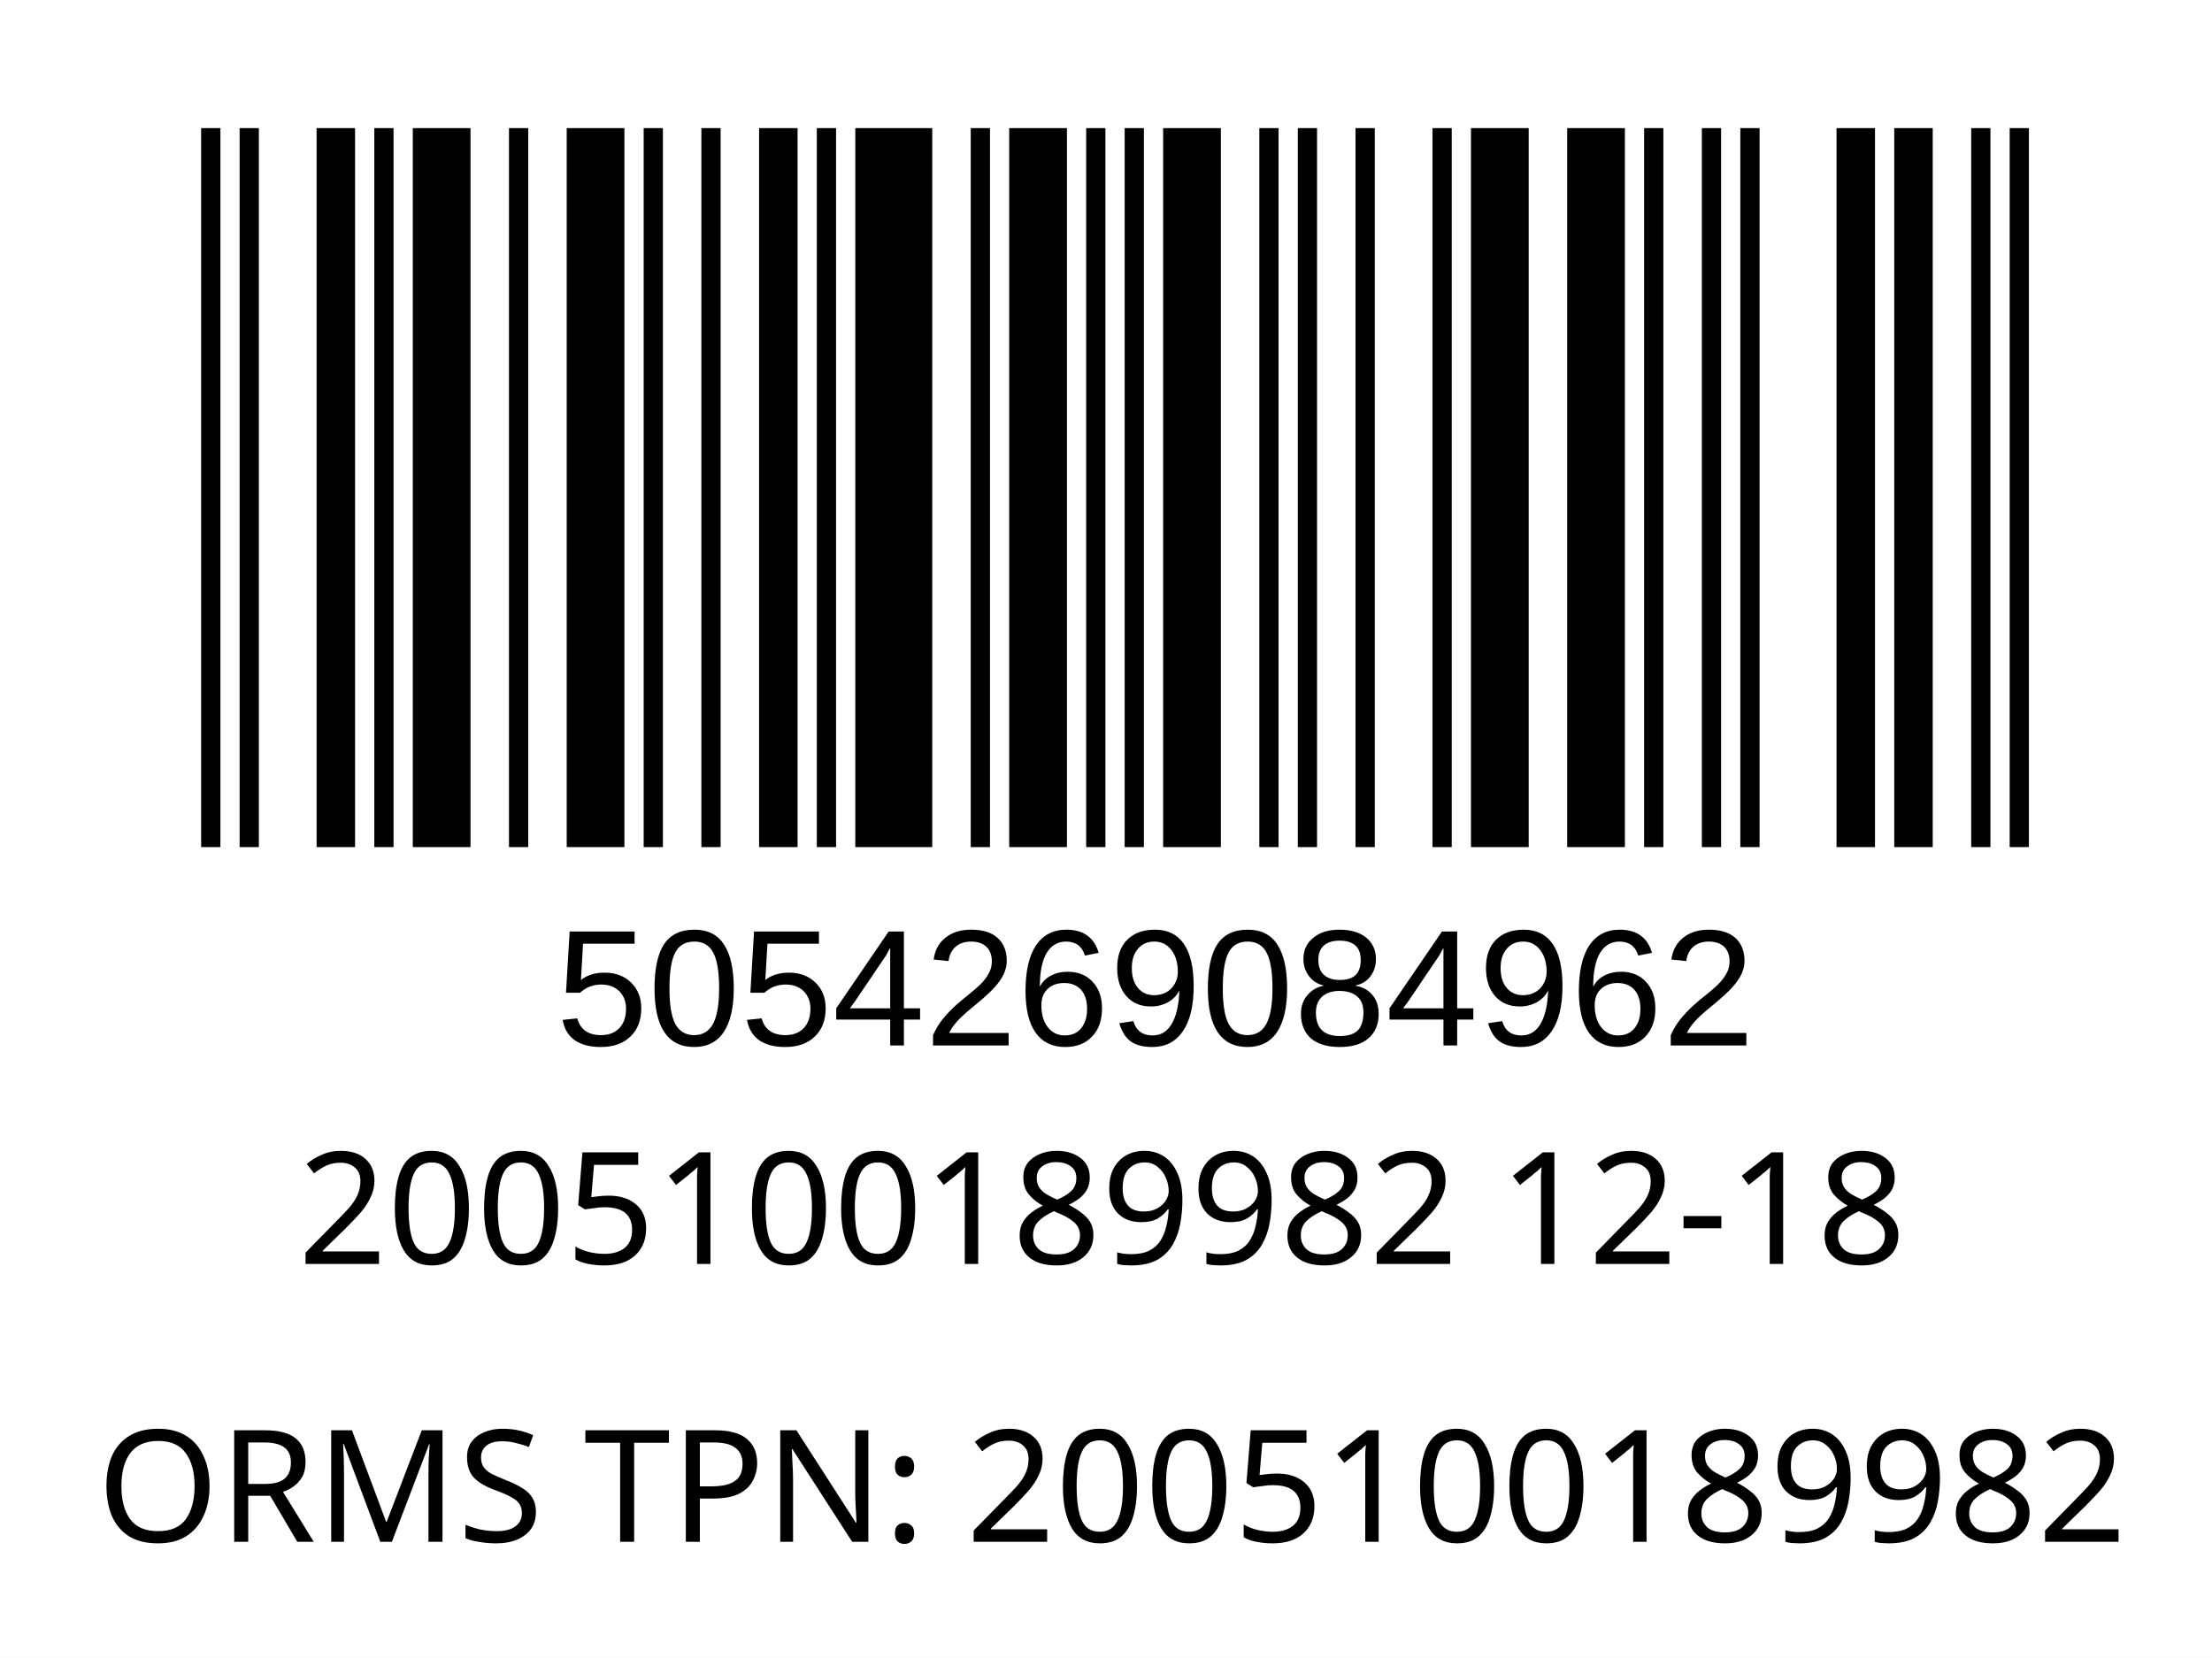
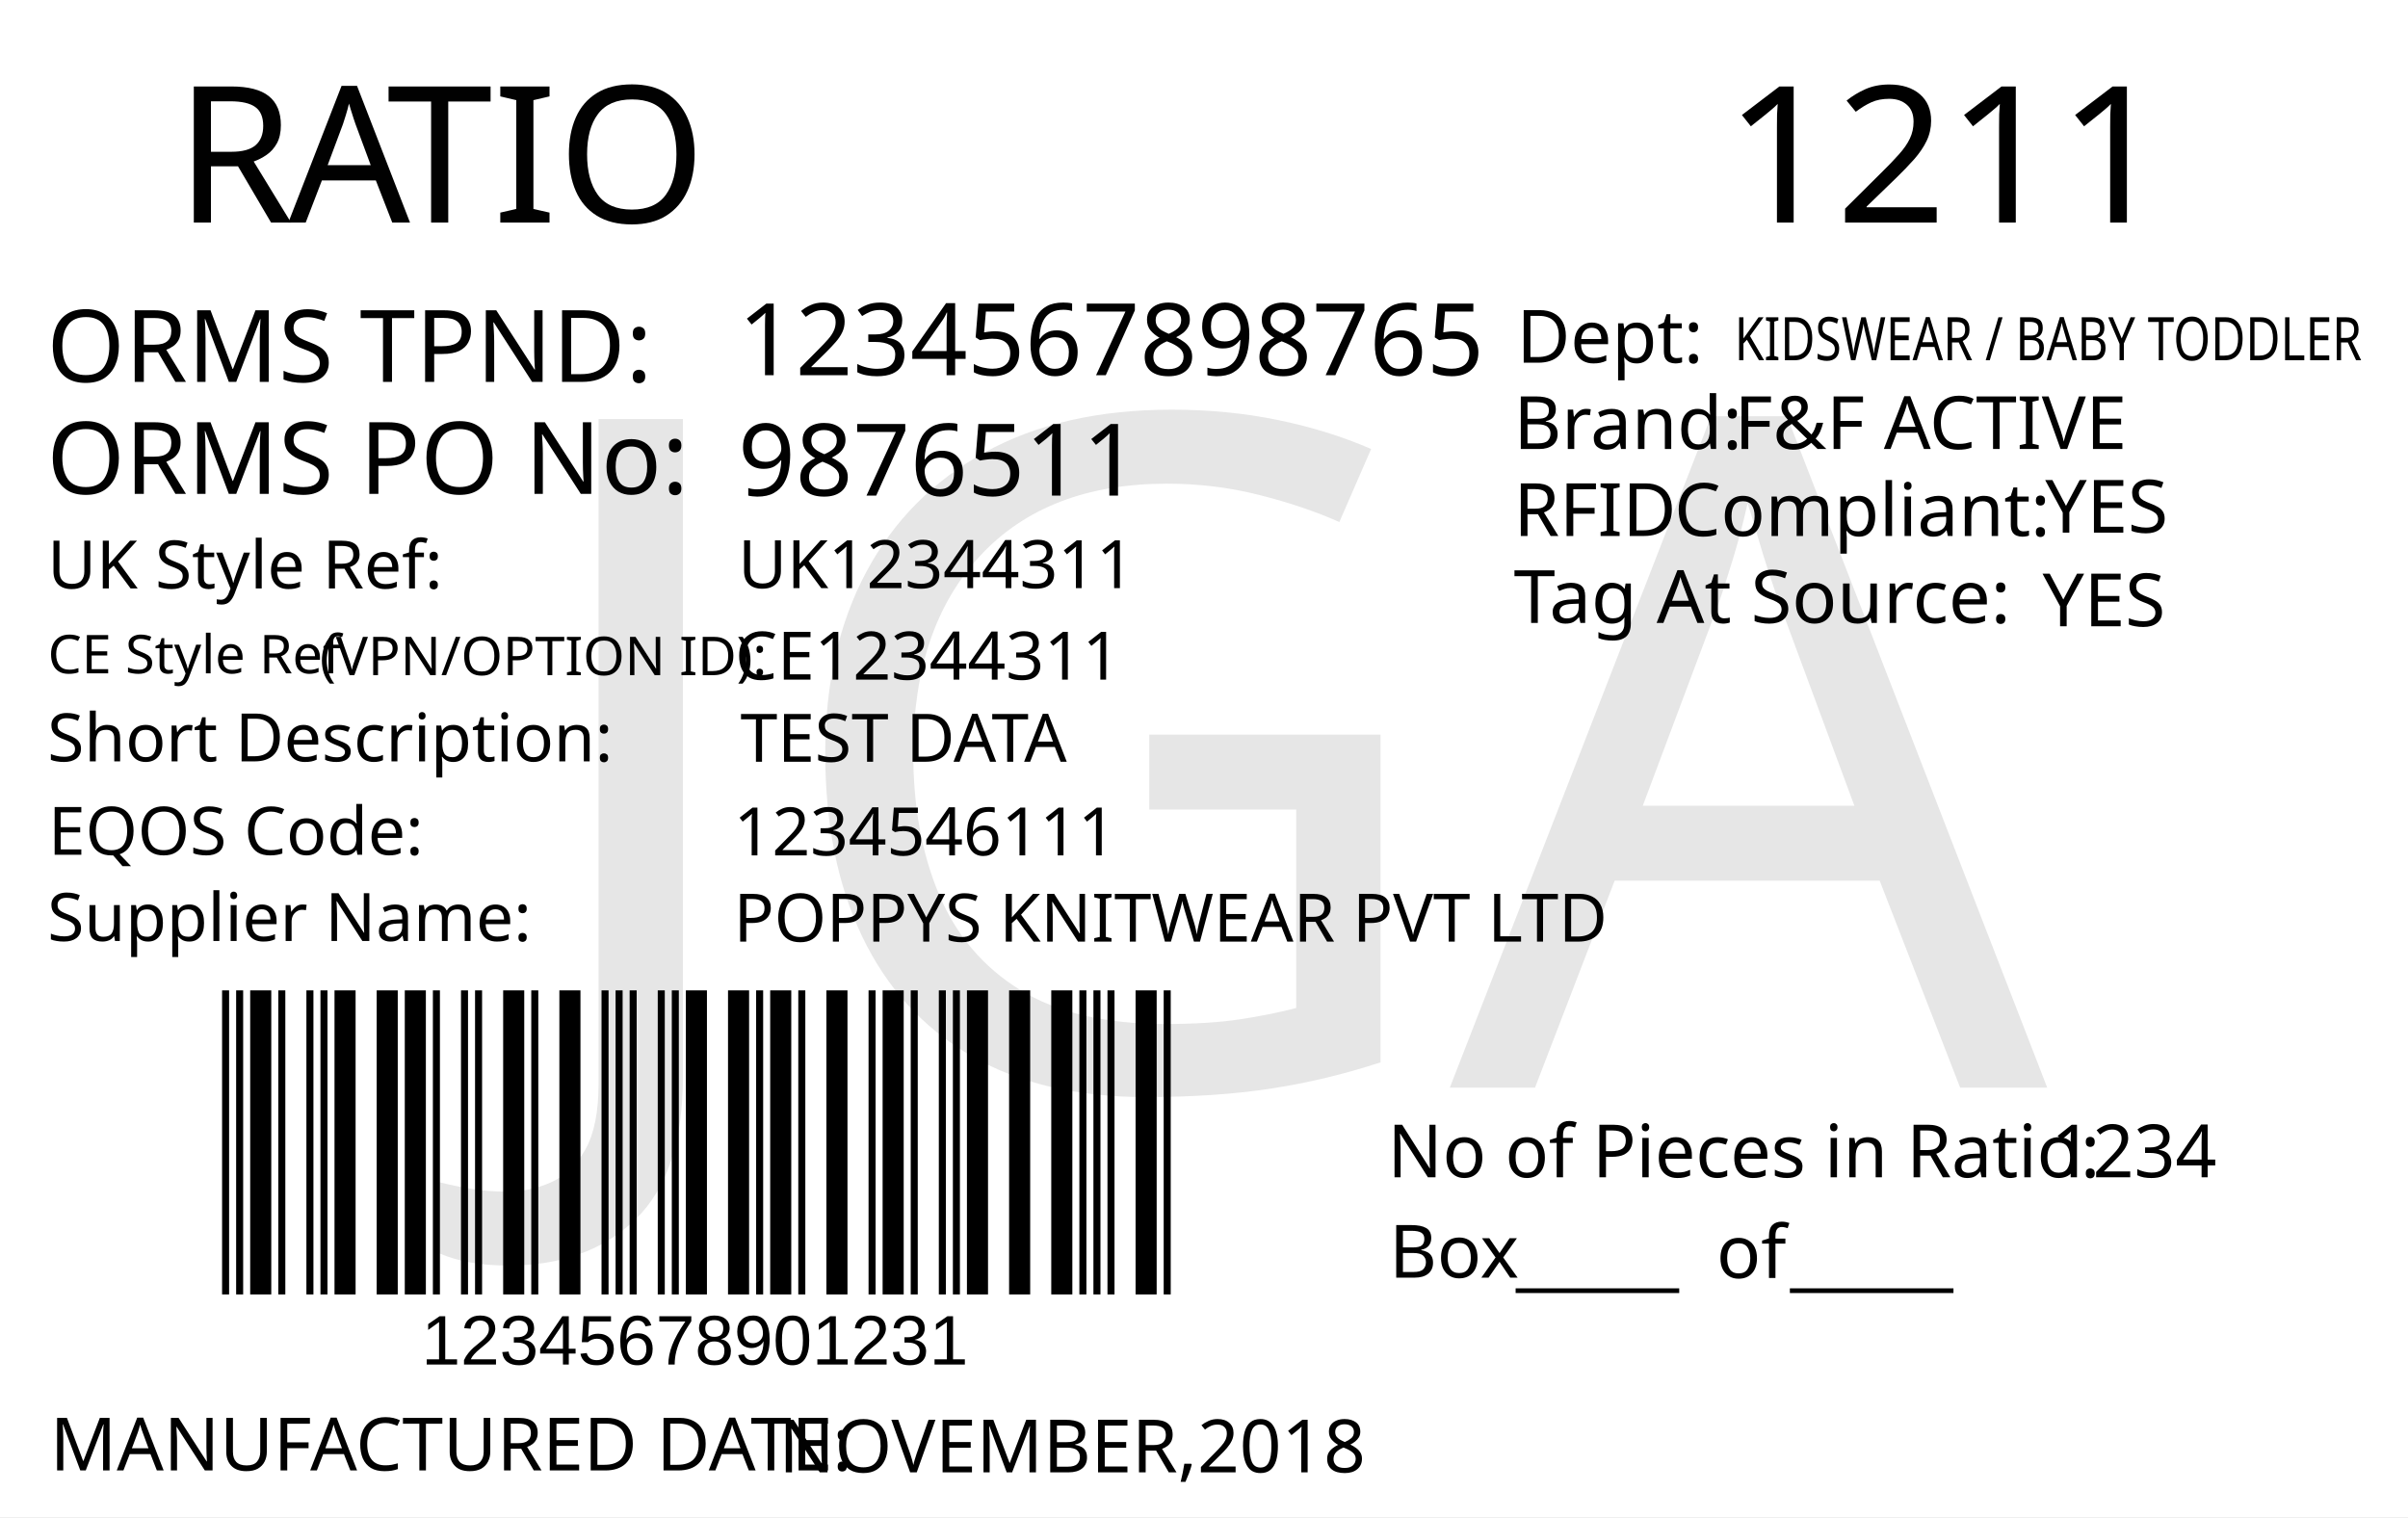
- <svg xmlns="http://www.w3.org/2000/svg" version="1.1" id="Layer_1" x="0px" y="0px" viewBox="0 0 113.4 85" style="enable-background:new 0 0 113.4 85;" xml:space="preserve">
-   <rect y="0" style="fill:#FFFFFF;" width="113.4" height="85" />
-   <rect x="-241.2" y="-321.7" style="fill:none;" width="595.3" height="841.9" />
-   <text text-anchor="middle" transform="matrix(1, 0, 0, 1, 56.5, 64.8)" style="font-family:'FranklinGothicBT-RomanCondensed', FrankGoth Cn BT; font-size:8px;" id="description">2005100189982 12-18</text>
-   <text text-anchor="middle" transform="matrix(1 0 0 1 56.5 71.3)" style="font-family:'FranklinGothicBT-RomanCondensed', FrankGoth Cn BT; font-size:8px;" id="description1" />
-   <g width="391" height="178" transform="matrix(0.2356 0 0 0.207 7.8 -3.4654)" id="barcode">
-     <svg id="ean-13" width="419.075px" height="275.02px" x="0px" y="0px" viewBox="0 0 393 187" version="1.1" font-size="50px" font-family="frankgothcnbt" style="transform: translate(0px, 0px);">
-       <rect x="0" y="0" width="393" height="187" style="fill:#ffffff;" />
+ <svg xmlns="http://www.w3.org/2000/svg" version="1.1" id="Layer_1" x="0px" y="0px" viewBox="0 0 360 226.8" style="enable-background:new 0 0 360 226.8;" xml:space="preserve">
+   <g>
+     <rect y="0" style="fill:#FFFFFF;" width="360" height="226.8" />
+   </g>
+   <g>
+     <text transform="matrix(1 0 0 1 26.2101 33.2706)" style="fill:#010101; font-family:'FranklinGothicBT-RomanCondensed', FrankGoth Cn BT; font-size:28.5px;">R</text>
+     <text transform="matrix(1 0 0 1 43.1101 33.2706)" style="fill:#010101; font-family:'FranklinGothicBT-RomanCondensed', FrankGoth Cn BT; font-size:28.5px;">A</text>
+     <text transform="matrix(1 0 0 1 57.8101 33.2706)" style="fill:#010101; font-family:'FranklinGothicBT-RomanCondensed', FrankGoth Cn BT; font-size:28.5px;">TIO</text>
+   </g>
+   <text transform="matrix(0.9824 0 0 1 207.4434 176.0099)" style="fill:#010101; font-family:'FranklinGothicBT-RomanCondensed', FrankGoth Cn BT; font-size:11px;">No of Pieces in Ratio:</text>
+   <text transform="matrix(1 0 0 1 207.6777 191.0099)" style="fill:#010101; font-family:'FranklinGothicBT-RomanCondensed', FrankGoth Cn BT; font-size:11px;">Box</text>
+   <text transform="matrix(0.9824 0 0 1 306.6689 176.0099)" style="fill:#010101; font-family:'FranklinGothicBT-RomanCondensed', FrankGoth Cn BT; font-size:11px;" id="pieces_in_ratio">1234</text>
+   <text transform="matrix(1.0186 0 0 1 257.8419 33.272)" style="font-family:'FranklinGothicBT-RomanCondensed', FrankGoth Cn BT; font-size:28.5px;" id="season_code">1211</text>
+   <g width="391" height="178" transform="matrix(0.3625 0 0 0.2548 30 129.001)" id="barcode">
+     <svg id="ean-13" width="408.900px" height="328.02px" x="0px" y="0px" viewBox="0 0 463 222" version="1.1" font-size="30px" font-family="frankgothcnbt" style="transform: translate(0px, 0px);">
+       <rect x="0" y="0" width="463" height="222" style="fill:#ffffff;" />
      <g transform="translate(10, 10)" style="fill:#000000;">
-         <rect x="0" y="0" width="3.926" height="167" />
-         <rect x="7.852" y="0" width="3.926" height="167" />
-         <rect x="23.556" y="0" width="7.852" height="167" />
-         <rect x="35.334" y="0" width="3.926" height="167" />
-         <rect x="43.186" y="0" width="11.778" height="167" />
-         <rect x="62.816" y="0" width="3.926" height="167" />
-         <rect x="74.594" y="0" width="11.778" height="167" />
-         <rect x="90.298" y="0" width="3.926" height="167" />
-         <rect x="102.076" y="0" width="3.926" height="167" />
-         <rect x="113.854" y="0" width="7.852" height="167" />
-         <rect x="125.632" y="0" width="3.926" height="167" />
-         <rect x="133.484" y="0" width="15.704" height="167" />
-         <rect x="157.04" y="0" width="3.926" height="167" />
-         <rect x="164.892" y="0" width="11.778" height="167" />
-         <rect x="180.596" y="0" width="3.926" height="167" />
-         <rect x="188.448" y="0" width="3.926" height="167" />
-         <rect x="196.3" y="0" width="11.778" height="167" />
-         <rect x="215.93" y="0" width="3.926" height="167" />
-         <rect x="223.782" y="0" width="3.926" height="167" />
-         <rect x="235.56" y="0" width="3.926" height="167" />
-         <rect x="251.264" y="0" width="3.926" height="167" />
-         <rect x="259.116" y="0" width="11.778" height="167" />
-         <rect x="278.746" y="0" width="11.778" height="167" />
-         <rect x="294.45" y="0" width="3.926" height="167" />
-         <rect x="306.228" y="0" width="3.926" height="167" />
-         <rect x="314.08" y="0" width="3.926" height="167" />
-         <rect x="333.71" y="0" width="7.852" height="167" />
-         <rect x="345.488" y="0" width="7.852" height="167" />
-         <rect x="361.192" y="0" width="3.926" height="167" />
-         <rect x="369.044" y="0" width="3.926" height="167" />
+         <rect x="0" y="0" width="3.281" height="202" />
+         <rect x="6.563" y="0" width="3.281" height="202" />
+         <rect x="13.126" y="0" width="9.844" height="202" />
+         <rect x="26.252" y="0" width="3.281" height="202" />
+         <rect x="39.378" y="0" width="3.281" height="202" />
+         <rect x="45.941" y="0" width="3.281" height="202" />
+         <rect x="52.504" y="0" width="9.844" height="202" />
+         <rect x="72.193" y="0" width="9.844" height="202" />
+         <rect x="85.318" y="0" width="9.844" height="202" />
+         <rect x="98.444" y="0" width="3.281" height="202" />
+         <rect x="111.57" y="0" width="3.281" height="202" />
+         <rect x="118.133" y="0" width="3.281" height="202" />
+         <rect x="131.259" y="0" width="9.844" height="202" />
+         <rect x="144.385" y="0" width="3.281" height="202" />
+         <rect x="157.511" y="0" width="9.844" height="202" />
+         <rect x="177.2" y="0" width="3.281" height="202" />
+         <rect x="183.763" y="0" width="3.281" height="202" />
+         <rect x="190.326" y="0" width="3.281" height="202" />
+         <rect x="203.452" y="0" width="3.281" height="202" />
+         <rect x="210.015" y="0" width="3.281" height="202" />
+         <rect x="216.578" y="0" width="9.844" height="202" />
+         <rect x="236.267" y="0" width="9.844" height="202" />
+         <rect x="249.392" y="0" width="3.281" height="202" />
+         <rect x="255.955" y="0" width="9.844" height="202" />
+         <rect x="269.081" y="0" width="3.281" height="202" />
+         <rect x="282.207" y="0" width="9.844" height="202" />
+         <rect x="301.896" y="0" width="3.281" height="202" />
+         <rect x="308.459" y="0" width="9.844" height="202" />
+         <rect x="321.585" y="0" width="3.281" height="202" />
+         <rect x="334.711" y="0" width="3.281" height="202" />
+         <rect x="341.274" y="0" width="3.281" height="202" />
+         <rect x="347.837" y="0" width="9.844" height="202" />
+         <rect x="367.526" y="0" width="9.844" height="202" />
+         <rect x="387.215" y="0" width="9.844" height="202" />
+         <rect x="400.341" y="0" width="3.281" height="202" />
+         <rect x="406.904" y="0" width="3.281" height="202" />
+         <rect x="413.466" y="0" width="3.281" height="202" />
+         <rect x="426.592" y="0" width="9.844" height="202" />
+         <rect x="439.718" y="0" width="3.281" height="202" />
      </g>
    </svg>
  </g>
-   <text transform="matrix(1 0 0 1 28.5 53.6014)" style="font-family:Myriad, Myriad Roman, Arial, sans-serif; font-size:8.5px;" id="barcode_number">5054269084962</text>
-   <text text-anchor="middle" transform="matrix(1.0002 0 0 1 57 79.0482)" style="font-family:'FranklinGothicBT-RomanCondensed', FrankGoth Cn BT; font-size:8px;" id="tpnd">ORMS TPN: 2005100189982</text>
-   <text transform="matrix(1 0 0 1 20.6108 56.606)" style="font-family:'FranklinGothicBT-RomanCondensed', FrankGoth Cn BT; font-size:45px;opacity: 0.1;" id="watermark" />
+   <text transform="matrix(1 0 0 1 226.6045 191.6242)" style="font-family:'FranklinGothicBT-RomanCondensed', FrankGoth Cn BT; font-size:11px;">_____</text>
+   <text transform="matrix(1 0 0 1 267.6045 191.6242)" style="font-family:'FranklinGothicBT-RomanCondensed', FrankGoth Cn BT; font-size:11px;">_____</text>
+   <text transform="matrix(1 0 0 1 256.6045 191.0617)" style="font-family:'FranklinGothicBT-RomanCondensed', FrankGoth Cn BT; font-size:11px;">of</text>
+   <text transform="matrix(1 0 0 1 63 204.0012)" style="font-family:Myriad, Myriad Roman, Arial, sans-serif; font-size:10.5px;" id="barcode_number">12345678901231</text>
+   <text transform="matrix(1 0 0 1 6.9752 57.0918)" style="fill:#010101; font-family:'FranklinGothicBT-RomanCondensed', FrankGoth Cn BT; font-size:15px;">ORMS TPND: </text>
+   <text id="tpnd" transform="matrix(1 0 0 1 110.337 56.0918)" style="fill:#010101; font-family:'FranklinGothicBT-RomanCondensed', FrankGoth Cn BT; font-size:15px;">1234567898765</text>
+   <text id="po_number" transform="matrix(1 0 0 1 110.337 74.0918)" style="fill:#010101; font-family:'FranklinGothicBT-RomanCondensed', FrankGoth Cn BT; font-size:15px;">9876511</text>
+   <text transform="matrix(1 0 0 1 6.9752 73.8329)" style="fill:#010101; font-family:'FranklinGothicBT-RomanCondensed', FrankGoth Cn BT; font-size:15px;">ORMS PO No: </text>
+   <text transform="matrix(1 0 0 1 226.301 67.1268)" style="fill:#010101; font-family:'FranklinGothicBT-RomanCondensed', FrankGoth Cn BT; font-size:11px;">Brand: </text>
+   <text id="brand" transform="matrix(1 0 0 1 259.3065 67.1268)" style="font-family:'FranklinGothicBT-RomanCondensed', FrankGoth Cn BT; font-size:11px;">F&amp;F ACTIVE</text>
+   <text id="rfid" transform="matrix(1 0 0 1 305.7588 79.6275)" style="fill:#010101; font-family:'FranklinGothicBT-RomanCondensed', FrankGoth Cn BT; font-size:11px;">YES</text>
+   <text id="tag_at_source" transform="matrix(1 0 0 1 305.3614 93.6278)" style="fill:#010101; font-family:'FranklinGothicBT-RomanCondensed', FrankGoth Cn BT; font-size:11px;">YES</text>
+   <g>
+     <text transform="matrix(1 0 0 1 226.3014 80.1265)" style="fill:#010101; font-family:'FranklinGothicBT-RomanCondensed', FrankGoth Cn BT; font-size:11px;">RFID </text>
+     <text transform="matrix(1 0 0 1 250.3014 80.1265)" style="fill:#010101; font-family:'FranklinGothicBT-RomanCondensed', FrankGoth Cn BT; font-size:11px;">Compliant:</text>
+   </g>
+   <text transform="matrix(1.0159 0 0 1 226.3023 93.126)" style="fill:#010101; font-family:'FranklinGothicBT-RomanCondensed', FrankGoth Cn BT; font-size:11px;">Tag At Source:</text>
+   <text transform="matrix(1 0 0 1 226.7367 54.2236)" style="font-family:'FranklinGothicBT-RomanCondensed', FrankGoth Cn BT; font-size:11px;">Dept:</text>
+   <text transform="matrix(0.7943 0 0 1 259.3072 53.8575)" style="font-family:'FranklinGothicBT-RomanCondensed', FrankGoth Cn BT; font-size:9px;" id="department">KIDSWEAR / BABY TODDLER</text>
+   <text transform="matrix(1 0 0 1 7.4746 219.8343)" style="fill:#010101; font-family:'FranklinGothicBT-RomanCondensed', FrankGoth Cn BT; font-size:11px;">MANUFACTURED DATE: </text>
+   <text transform="matrix(1 0 0 1 116.4166 220.1177)" style="fill:#010101; font-family:'FranklinGothicBT-RomanCondensed', FrankGoth Cn BT; font-size:11px;" id="manufactured_date">NOVEMBER,2018</text>
+   <text transform="matrix(1 0 0 1 7.0915 87.9772)" style="fill:#010101; font-family:'FranklinGothicBT-RomanCondensed', FrankGoth Cn BT; font-size:10px;">UK Style Ref:</text>
+   <text transform="matrix(1 0 0 1 60.5915 87.9772)" style="fill:#010101; font-family:'FranklinGothicBT-RomanCondensed', FrankGoth Cn BT; font-size:10px; letter-spacing:43;"> </text>
+   <text transform="matrix(1 0 0 1 106.3915 87.9772)" style="fill:#010101; font-family:'FranklinGothicBT-RomanCondensed', FrankGoth Cn BT; font-size:10px;"> </text>
+   <text transform="matrix(1 0 0 1 47.8127 100.9358)" style="font-family:'FranklinGothicBT-RomanCondensed', FrankGoth Cn BT; font-size:8px;">(VPN/OPTION ID): </text>
+   <text transform="matrix(1 0 0 1 7.1484 100.6662)" style="font-family:'FranklinGothicBT-RomanCondensed', FrankGoth Cn BT; font-size:8px;">CE Style Ref</text>
+   <text transform="matrix(1 0 0 1 7.0915 113.8258)" style="fill:#010101; font-family:'FranklinGothicBT-RomanCondensed', FrankGoth Cn BT; font-size:10px;">Short Description:</text>
+   <text transform="matrix(1 0 0 1 81.3915 113.8258)" style="fill:#010101; font-family:'FranklinGothicBT-RomanCondensed', FrankGoth Cn BT; font-size:10px; letter-spacing:5;"> </text>
+   <text transform="matrix(1 0 0 1 90.1915 113.8258)" style="fill:#010101; font-family:'FranklinGothicBT-RomanCondensed', FrankGoth Cn BT; font-size:10px;"> </text>
+   <text transform="matrix(1 0 0 1 7.2047 127.7898)" style="fill:#010101; font-family:'FranklinGothicBT-RomanCondensed', FrankGoth Cn BT; font-size:10px;">EQOS Code:</text>
+   <text transform="matrix(1 0 0 1 56.0047 127.7898)" style="fill:#010101; font-family:'FranklinGothicBT-RomanCondensed', FrankGoth Cn BT; font-size:10px; letter-spacing:21;"> </text>
+   <text transform="matrix(1 0 0 1 79.8047 127.7898)" style="fill:#010101; font-family:'FranklinGothicBT-RomanCondensed', FrankGoth Cn BT; font-size:10px;"> </text>
+   <text transform="matrix(1 0 0 1 7.0915 140.6738)" style="fill:#010101; font-family:'FranklinGothicBT-RomanCondensed', FrankGoth Cn BT; font-size:10px;">Supplier Name:</text>
+   <text transform="matrix(1 0 0 1 68.9915 140.6738)" style="fill:#010101; font-family:'FranklinGothicBT-RomanCondensed', FrankGoth Cn BT; font-size:10px; letter-spacing:18;"> </text>
+   <text transform="matrix(1 0 0 1 89.9915 140.6738)" style="fill:#010101; font-family:'FranklinGothicBT-RomanCondensed', FrankGoth Cn BT; font-size:10px;"> </text>
+   <text id="uk_style" transform="matrix(1 0 0 1 110.3394 87.9231)" style="fill:#010101; font-family:'FranklinGothicBT-RomanCondensed', FrankGoth Cn BT; font-size:10px;">UK12344311</text>
+   <text id="ce_style" transform="matrix(1 0 0 1 109.8976 101.6034)" style="fill:#010101; font-family:'FranklinGothicBT-RomanCondensed', FrankGoth Cn BT; font-size:10px;">CE12344311</text>
+   <text id="eqos" transform="matrix(1 0 0 1 109.6879 127.8833)" style="fill:#010101; font-family:'FranklinGothicBT-RomanCondensed', FrankGoth Cn BT; font-size:10px;">1234546111</text>
+   <text id="supplier" transform="matrix(1 0 0 1 109.6879 140.7748)" style="fill:#010101; font-family:'FranklinGothicBT-RomanCondensed', FrankGoth Cn BT; font-size:10px;">POPPYS KNITWEAR PVT LTD</text>
+   <text id="description" transform="matrix(1 0 0 1 110.6874 113.8823)" style="fill:#010101; font-family:'FranklinGothicBT-RomanCondensed', FrankGoth Cn BT; font-size:10px;">TEST DATA</text>
+   <text transform="matrix(1 0 0 1 76.6108 162.606)" style="font-family:'FranklinGothicBT-RomanCondensed', FrankGoth Cn BT; font-size:140px;opacity: 0.1;" id="watermark">JGA</text>
</svg>
